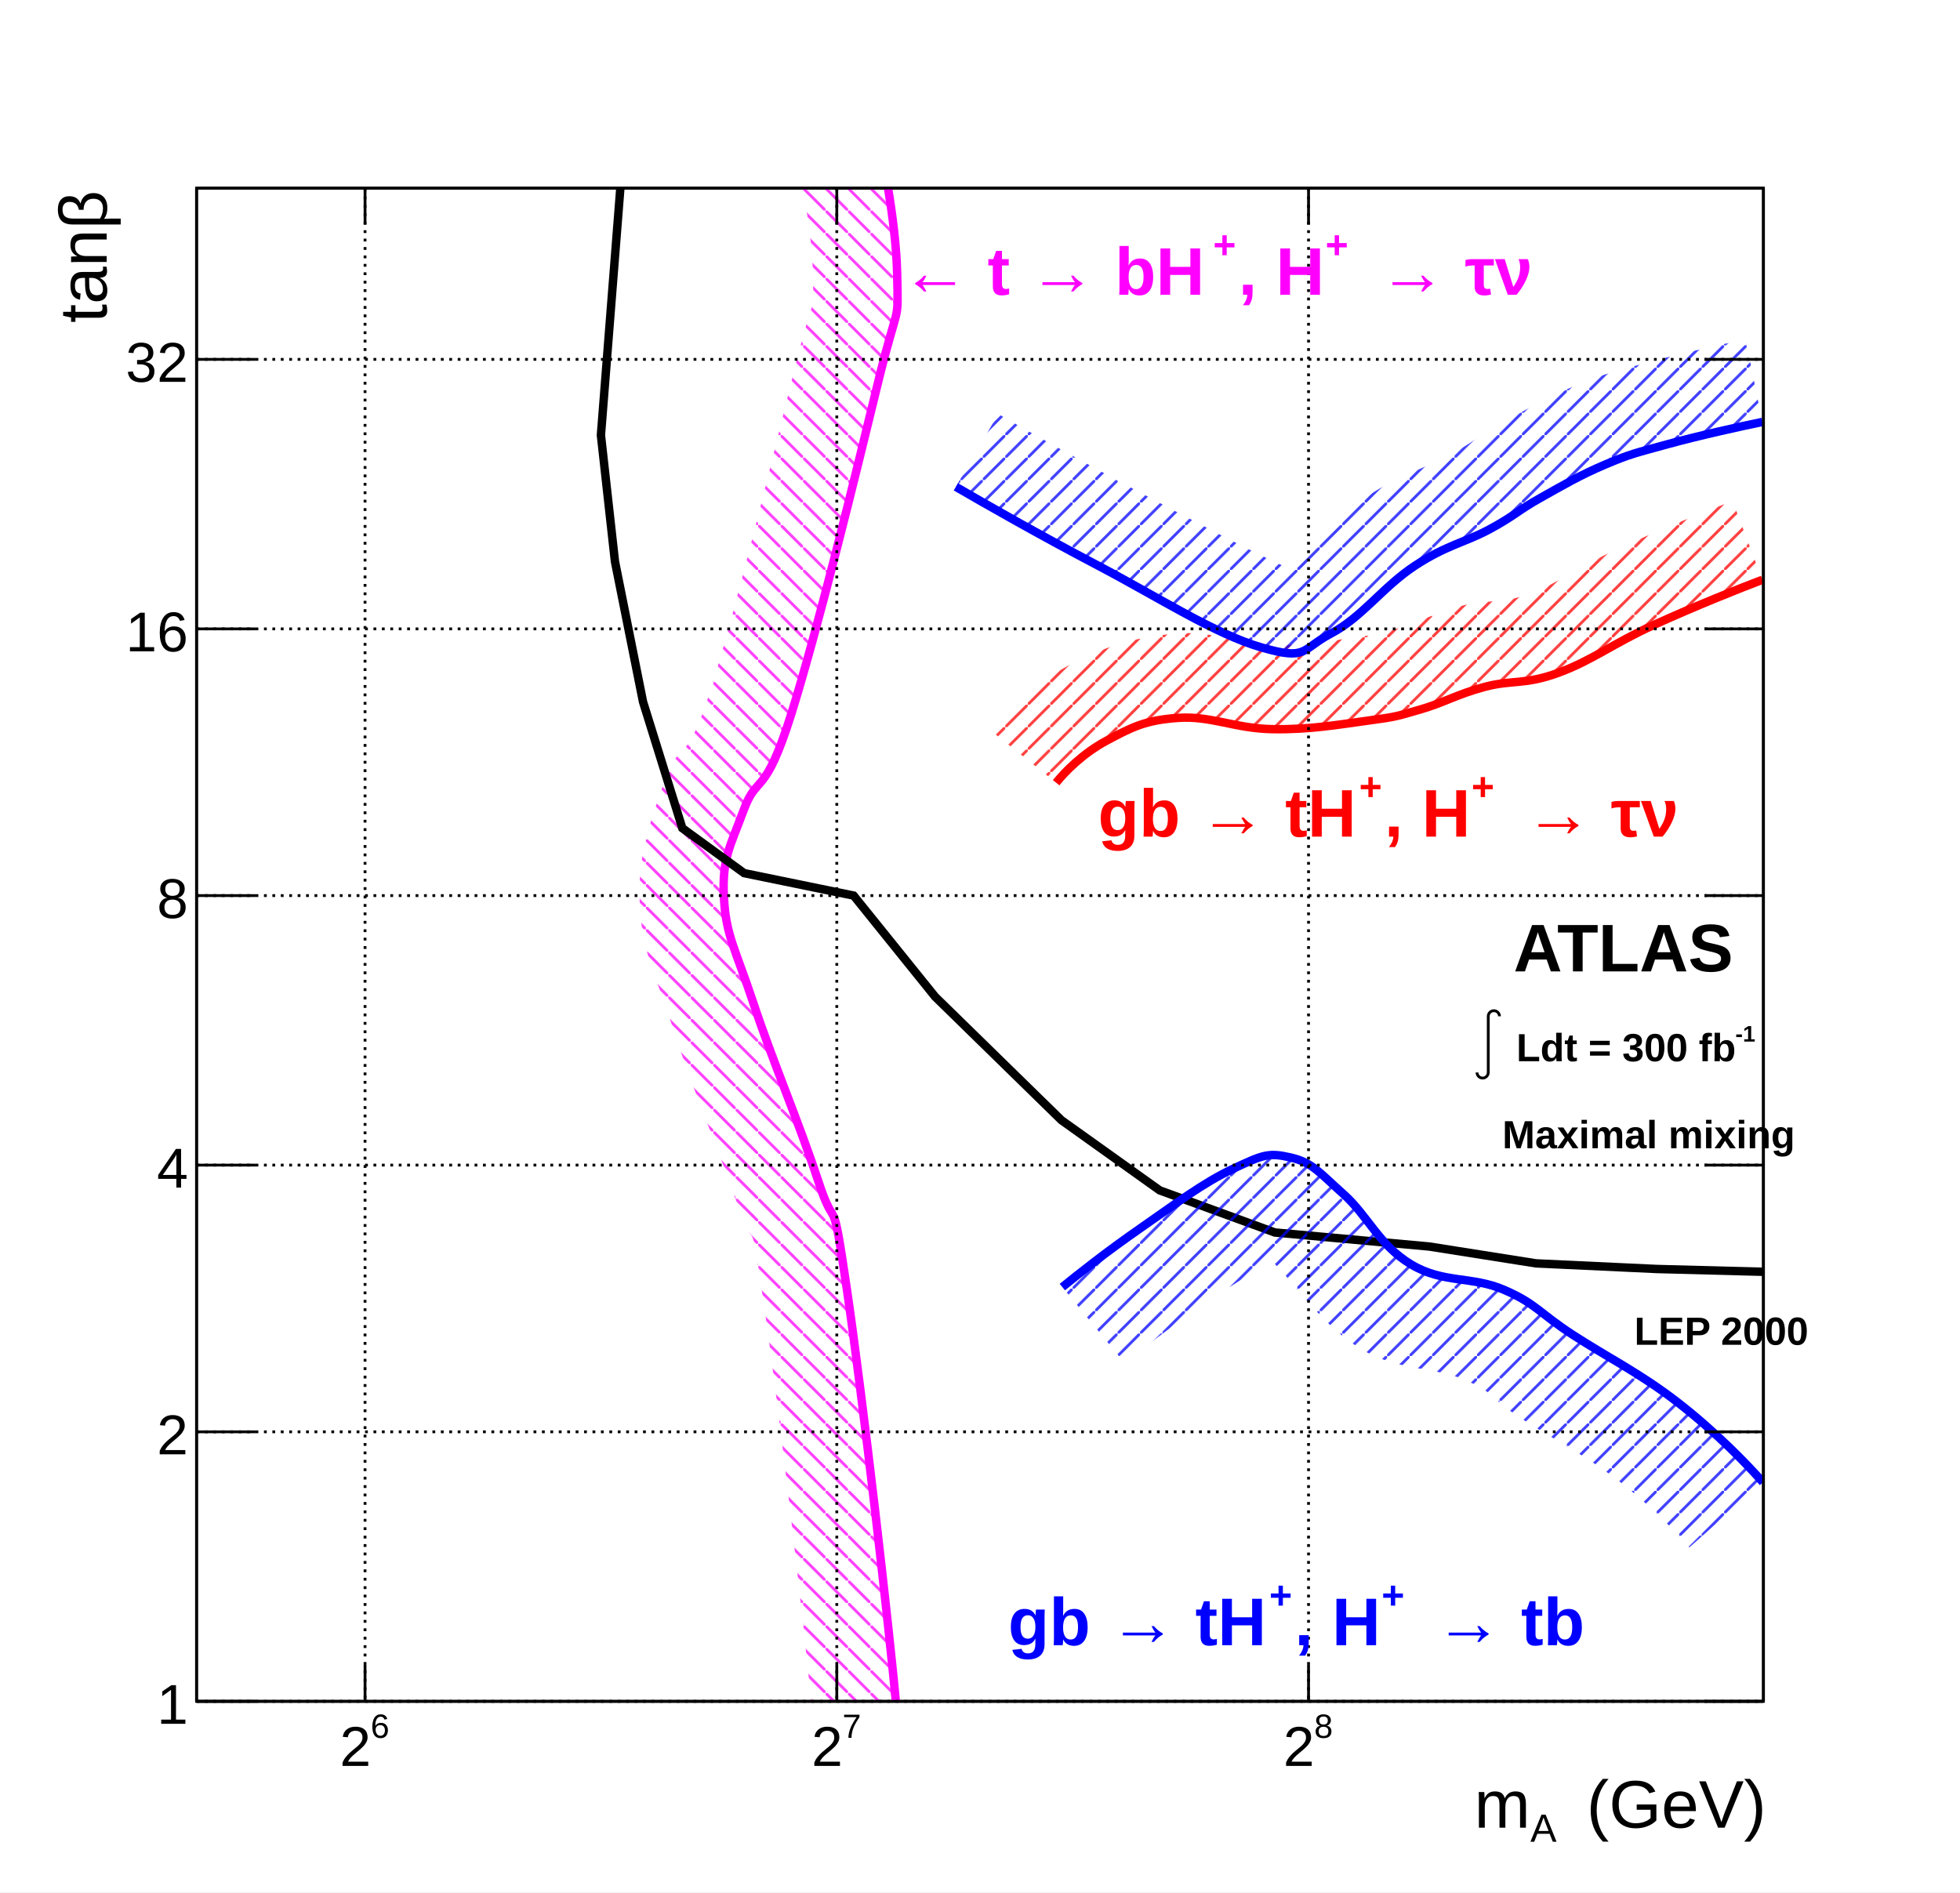
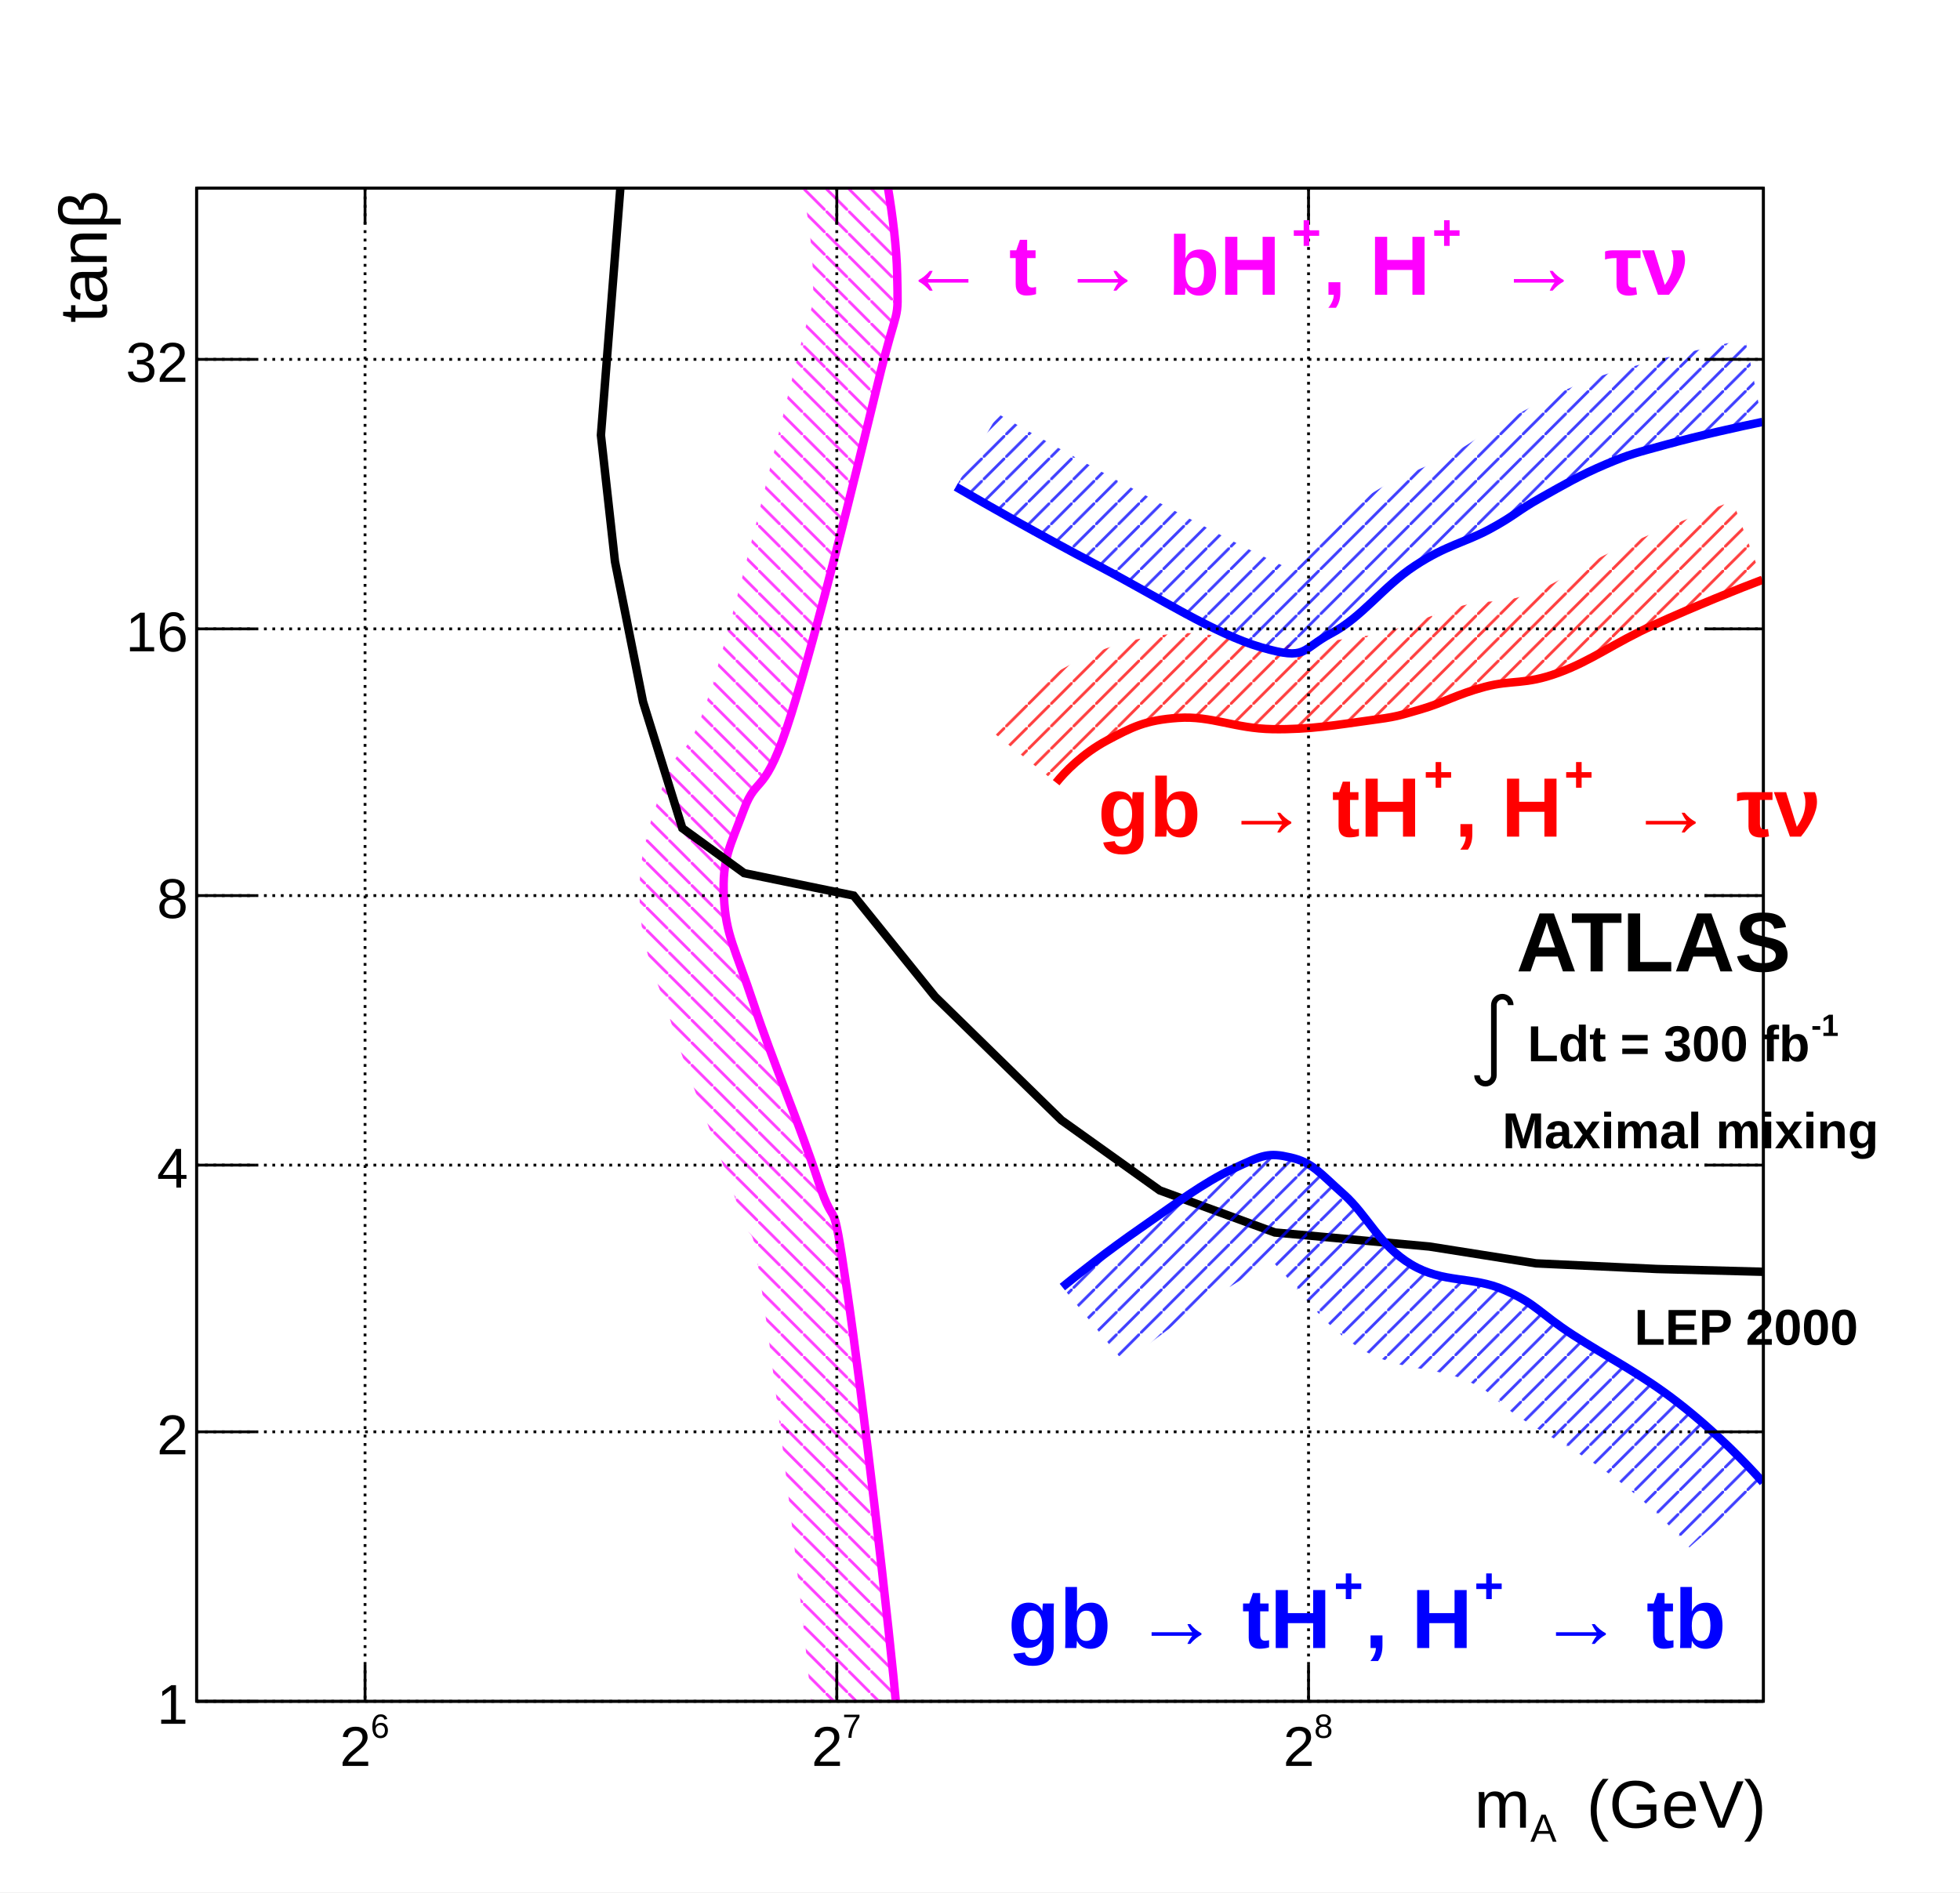
<svg xmlns="http://www.w3.org/2000/svg" viewBox="0 0 698 674" preserveAspectRatio="none" width="698" height="674">
  <defs>
    <pattern id="pat_3005_6" patternUnits="userSpaceOnUse" width="8" height="8">
      <path d="M0,0L8,8" style="stroke: magenta; stroke-width: 1;" />
    </pattern>
    <pattern id="pat_3005_1" patternUnits="userSpaceOnUse" width="8" height="8">
      <path d="M0,0L8,8" style="stroke: black; stroke-width: 1;" />
    </pattern>
    <pattern id="pat_3004_2" patternUnits="userSpaceOnUse" width="8" height="8">
      <path d="M8,0L0,8" style="stroke: red; stroke-width: 1;" />
    </pattern>
    <pattern id="pat_3004_4" patternUnits="userSpaceOnUse" width="8" height="8">
      <path d="M8,0L0,8" style="stroke: blue; stroke-width: 1;" />
    </pattern>
  </defs>
  <path d="M0,0H698V674H0Z" style="fill: white;" />
  <g>
    <g transform="translate(70,67)">
      <path d="M0,0H558V539H0Z" style="fill: white; stroke: black; stroke-width: 1;" />
      <svg x="0" y="0" overflow="hidden" width="558" height="539" viewBox="0 0 558 539">
        <g>
          <path d="M249.5,544C246.8,513.6,237.2,430.4,231.6,392.3S228.1,374.1,221.4,353.7S205.1,310.8,198.4,290.6S188.5,266.3,187.8,252.5S190.1,234.4,194.9,221.4S202.3,217.6,211.8,187.3S234.9,101.3,242.5,70S249.9,49.8,249.5,30.7S244,-14.3,240.7,-25.1L212,-16.4C214.8,-7.2,219.3,15.4,219.5,31.3S220.6,33.6,213.3,63S192.5,148.7,183.2,178.3S171.8,195.9,166.7,211S157.2,236.2,157.8,254S162.9,278.2,169.9,300S186.5,343.7,192.9,363S196.5,360,201.9,396.7S216.9,516.6,219.6,546.7Z" style="fill: url(#pat_3005_6); opacity: 0.75;" />
          <path d="M249.5,544C246.8,513.6,237.2,430.4,231.6,392.3S228.1,374.1,221.4,353.7S205.1,310.8,198.4,290.6S188.5,266.3,187.8,252.5S190.1,234.4,194.9,221.4S202.3,217.6,211.8,187.3S234.9,101.3,242.5,70S249.9,49.8,249.5,30.7S244,-14.3,240.7,-25.1" style="stroke: magenta; stroke-width: 3; fill: none;" />
        </g>
        <g>
          <path d="M558,386l-38,-1l-43,-2l-38,-6l-55,-5l-41,-15l-35,-25l-45,-44l-29,-36l-39,-8l-22,-16l-14,-45l-10,-50l-5,-45l7,-89" style="stroke: black; stroke-width: 3; fill: none;" />
        </g>
        <g>
          <path d="M306.12,211.79C309.06,208.1,315.56,201.35,324.25,196.73S337.79,189.5,349.59,188.7S369.75,192.51,383.23,192.72S406.48,191.11,417.01,189.7S427.52,188.1,435.87,185.69S448.92,180.27,458.74,177.66S472.93,177.06,484.98,172.64S504.47,162.2,519,155.58S549.78,142.47,557.61,139.52L547.03,111.45C538.82,114.54,521.02,121.68,506.55,128.28S485.77,140.4,474.66,144.47S460.46,146.19,451.04,148.66S435.15,154.61,427.55,156.87S421.81,158.8,413.04,159.97S396.77,162.96,383.68,162.72S362.25,157.27,347.55,158.77S323.16,163.37,310.18,170.24S287.11,187.49,282.66,193.09Z" style="fill: url(#pat_3004_2); opacity: 0.75;" />
          <path d="M306.12,211.79C309.06,208.1,315.56,201.35,324.25,196.73S337.79,189.5,349.59,188.7S369.75,192.51,383.23,192.72S406.48,191.11,417.01,189.7S427.52,188.1,435.87,185.69S448.92,180.27,458.74,177.66S472.93,177.06,484.98,172.64S504.47,162.2,519,155.58S549.78,142.47,557.61,139.52" style="stroke: red; stroke-width: 3; fill: none;" />
        </g>
        <g>
          <path d="M308.33,391.45C313.75,387.02,324.11,378.81,336.28,370.37S358.47,354.31,369.14,349.3S381.73,343.47,389.59,345.28S399.85,350.7,408.45,358.33S421.15,376.6,432.61,383.42S454.19,387.44,465.71,392.46S477.85,400.49,490.22,408.52S514.06,422.11,527.58,432.6S552.35,454.78,557.84,461L531.61,484.17C527.02,478.9,518.21,469.51,506.13,460.25S482.04,445.02,471.17,437.88S463.03,429.42,451.74,424.54S427.99,421.49,414.69,413.49S391.82,391.34,385.23,384.52S381.99,380.1,381.75,379.39S389.15,377.01,384.04,380.96S366.92,391.62,356.22,399.14S335.51,414.48,330.51,418.53Z" style="fill: url(#pat_3004_4); opacity: 0.75;" />
          <path d="M308.33,391.45C313.75,387.02,324.11,378.81,336.28,370.37S358.47,354.31,369.14,349.3S381.73,343.47,389.59,345.28S399.85,350.7,408.45,358.33S421.15,376.6,432.61,383.42S454.19,387.44,465.71,392.46S477.85,400.49,490.22,408.52S514.06,422.11,527.58,432.6S552.35,454.78,557.84,461" style="stroke: blue; stroke-width: 3; fill: none;" />
        </g>
        <g>
          <path d="M270.4,106.4C280.4,112.2,299.4,123.1,321.1,134.5S362.6,158.8,379.2,163.6S393.1,164.4,404.1,158.6S422.6,141.9,433.9,134.5S451.6,126.3,460.5,121.5S470.3,115,478.5,110.4S492.8,102.2,501.8,98.4S512.4,94.4,523.6,91.3S550.7,84.7,557.6,83.3L551.66,53.9C544.42,55.34,528.04,59.01,515.74,62.38S500.51,66.37,490.14,70.74S472.7,79.35,463.92,84.22S455.55,90.01,446.25,95.05S428.68,102.03,417.43,109.44S395.95,127.03,389.97,132.1S398.51,139.63,387.54,134.8S355.52,118.81,335.12,107.95S295.33,86.13,285.5,80.47Z" style="fill: url(#pat_3004_4); opacity: 0.75;" />
          <path d="M270.4,106.4C280.4,112.2,299.4,123.1,321.1,134.5S362.6,158.8,379.2,163.6S393.1,164.4,404.1,158.6S422.6,141.9,433.9,134.5S451.6,126.3,460.5,121.5S470.3,115,478.5,110.4S492.8,102.2,501.8,98.4S512.4,94.4,523.6,91.3S550.7,84.7,557.6,83.3" style="stroke: blue; stroke-width: 3; fill: none;" />
        </g>
      </svg>
      <g>
        <g transform="translate(0,539)">
          <path d="M0,0h558M0,-539h558M60,-13V0M228,-13V0M396,-13V0M60,-526V-539M228,-526V-539M396,-526V-539" style="stroke: black; stroke-width: 1;" />
          <g font-family="Arial" font-size="20" space="preserve">
            <g transform="translate(51,23)">
              <text fill="black" font-size="20">
        2
       </text>
              <text fill="black" font-size="12" transform="translate(11,-10)">
        6
       </text>
            </g>
            <g transform="translate(219,23)">
              <text fill="black" font-size="20">
        2
       </text>
              <text fill="black" font-size="12" transform="translate(11,-10)">
        7
       </text>
            </g>
            <g transform="translate(387,23)">
              <text fill="black" font-size="20">
        2
       </text>
              <text fill="black" font-size="12" transform="translate(11,-10)">
        8
       </text>
            </g>
          </g>
          <g font-family="Arial" font-size="24" space="preserve" transform="translate(558,38)">
            <g transform="translate(-103,7)">
              <text fill="black" font-size="24">
        m
       </text>
              <text fill="black" font-size="14" transform="translate(20,5)">
        A
       </text>
              <text fill="black" font-size="24" x="40">
        (GeV)
       </text>
            </g>
          </g>
        </g>
        <g>
          <path d="M0,0v539M558,0v539M21,539H0M21,443H0M21,348H0M21,252H0M21,157H0M21,61H0M537,539H558M537,443H558M537,348H558M537,252H558M537,157H558M537,61H558" style="stroke: black; stroke-width: 1;" />
          <g font-family="Arial" font-size="20" space="preserve" fill="black" text-anchor="end">
            <text dy=".4em" transform="translate(-3,539)">
       1
      </text>
            <text dy=".4em" transform="translate(-3,443)">
       2
      </text>
            <text dy=".4em" transform="translate(-3,348)">
       4
      </text>
            <text dy=".4em" transform="translate(-3,252)">
       8
      </text>
            <text dy=".4em" transform="translate(-3,157)">
       16
      </text>
            <text dy=".4em" transform="translate(-3,61)">
       32
      </text>
          </g>
          <g font-family="Arial" font-size="24" space="preserve" transform="translate(-41)">
            <g transform="rotate(270) translate(-48,9)">
              <text fill="black" font-size="24">
        tanβ
       </text>
            </g>
          </g>
        </g>
        <path d="M60,0v539M228,0v539M396,0v539" style="stroke: black; stroke-width: 1; stroke-dasharray: 1,2;" />
        <path d="M0,539h558M0,443h558M0,348h558M0,252h558M0,157h558M0,61h558" style="stroke: black; stroke-width: 1; stroke-dasharray: 1,2;" />
      </g>
-       <g>
-         <g font-family="Arial" font-size="24" space="preserve" font-weight="bold">
-           <g transform="translate(251,38)">
-             <text fill="magenta" font-size="24">
-        ← t → bH
-       </text>
-             <text fill="magenta" font-size="14" transform="translate(111,-13)">
-        +
-       </text>
-             <text fill="magenta" font-size="24" x="120">
-        , H
-       </text>
-             <text fill="magenta" font-size="14" transform="translate(151,-13)">
-        +
-       </text>
-             <text fill="magenta" font-size="24" x="170">
-        → τν
-       </text>
-           </g>
-         </g>
-         <g font-family="Arial" font-size="24" space="preserve" font-weight="bold">
-           <text fill="black" text-anchor="start" transform="translate(469,279)">
-       ATLAS
-      </text>
-         </g>
-         <g font-family="Arial" font-size="14" space="preserve" font-weight="bold">
-           <g transform="translate(456,311)">
-             <g>
-               <path style="stroke: black; stroke-width: 1; fill: none;" d="M0,4a2,2,0,0,0,4,0v-20a2,2,0,1,1,4,0" />
-             </g>
-             <text fill="black" font-size="14" x="14">
-        Ldt = 300 fb
-       </text>
-             <text fill="black" font-size="8" transform="translate(92,-7)">
-        -1
-       </text>
-           </g>
-         </g>
-         <g font-family="Arial" font-size="14" space="preserve" font-weight="bold">
-           <text fill="black" text-anchor="start" transform="translate(465,342)">
-       Maximal mixing
-      </text>
-         </g>
-         <g font-family="Arial" font-size="14" space="preserve" font-weight="bold">
-           <text fill="black" text-anchor="start" transform="translate(512,412)">
-       LEP 2000
-      </text>
-         </g>
-         <g font-family="Arial" font-size="24" space="preserve" font-weight="bold">
-           <g transform="translate(321,231)">
-             <text fill="red" font-size="24">
-        gb → tH
-       </text>
-             <text fill="red" font-size="14" transform="translate(93,-13)">
-        +
-       </text>
-             <text fill="red" font-size="24" x="102">
-        , H
-       </text>
-             <text fill="red" font-size="14" transform="translate(133,-13)">
-        +
-       </text>
-             <text fill="red" font-size="24" x="152">
-        → τν
-       </text>
-           </g>
-         </g>
-         <g font-family="Arial" font-size="24" space="preserve" font-weight="bold">
-           <g transform="translate(289,519)">
-             <text fill="blue" font-size="24">
-        gb → tH
-       </text>
-             <text fill="blue" font-size="14" transform="translate(93,-13)">
-        +
-       </text>
-             <text fill="blue" font-size="24" x="102">
-        , H
-       </text>
-             <text fill="blue" font-size="14" transform="translate(133,-13)">
-        +
-       </text>
-             <text fill="blue" font-size="24" x="152">
-        → tb
-       </text>
-           </g>
-         </g>
+     </g>
+     <g font-family="Arial" font-size="30" space="preserve" font-weight="bold">
+       <g transform="translate(321,105)">
+         <text fill="magenta" font-size="30">
+      ← t → bH
+     </text>
+         <text fill="magenta" font-size="18" transform="translate(139,-16)">
+      +
+     </text>
+         <text fill="magenta" font-size="30" x="150">
+      , H
+     </text>
+         <text fill="magenta" font-size="18" transform="translate(189,-16)">
+      +
+     </text>
+         <text fill="magenta" font-size="30" x="212">
+      → τν
+     </text>
+       </g>
+     </g>
+     <g font-family="Arial" font-size="30" space="preserve" font-weight="bold">
+       <text fill="black" text-anchor="start" transform="translate(540,346)">
+     ATLAS
+    </text>
+     </g>
+     <g font-family="Arial" font-size="18" space="preserve" font-weight="bold">
+       <g transform="translate(526,378)">
+         <g>
+           <path style="stroke: black; stroke-width: 2; fill: none;" d="M0,5a3,3,0,0,0,6,0v-25a3,3,0,1,1,6,0" />
+         </g>
+         <text fill="black" font-size="18" x="18">
+      Ldt = 300 fb
+     </text>
+         <text fill="black" font-size="11" transform="translate(119,-9)">
+      -1
+     </text>
+       </g>
+     </g>
+     <g font-family="Arial" font-size="18" space="preserve" font-weight="bold">
+       <text fill="black" text-anchor="start" transform="translate(535,409)">
+     Maximal mixing
+    </text>
+     </g>
+     <g font-family="Arial" font-size="18" space="preserve" font-weight="bold">
+       <text fill="black" text-anchor="start" transform="translate(582,479)">
+     LEP 2000
+    </text>
+     </g>
+     <g font-family="Arial" font-size="30" space="preserve" font-weight="bold">
+       <g transform="translate(391,298)">
+         <text fill="red" font-size="30">
+      gb → tH
+     </text>
+         <text fill="red" font-size="18" transform="translate(116,-16)">
+      +
+     </text>
+         <text fill="red" font-size="30" x="127">
+      , H
+     </text>
+         <text fill="red" font-size="18" transform="translate(166,-16)">
+      +
+     </text>
+         <text fill="red" font-size="30" x="189">
+      → τν
+     </text>
+       </g>
+     </g>
+     <g font-family="Arial" font-size="30" space="preserve" font-weight="bold">
+       <g transform="translate(359,587)">
+         <text fill="blue" font-size="30">
+      gb → tH
+     </text>
+         <text fill="blue" font-size="18" transform="translate(116,-16)">
+      +
+     </text>
+         <text fill="blue" font-size="30" x="127">
+      , H
+     </text>
+         <text fill="blue" font-size="18" transform="translate(166,-16)">
+      +
+     </text>
+         <text fill="blue" font-size="30" x="189">
+      → tb
+     </text>
      </g>
    </g>
  </g>
</svg>
